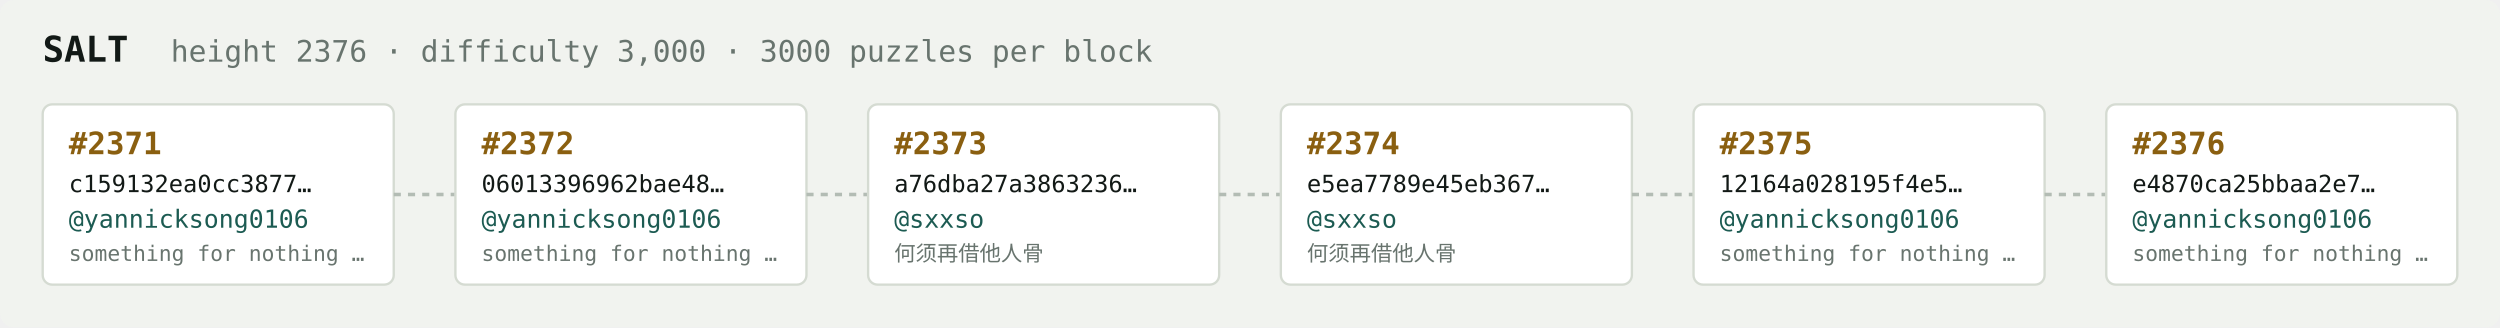
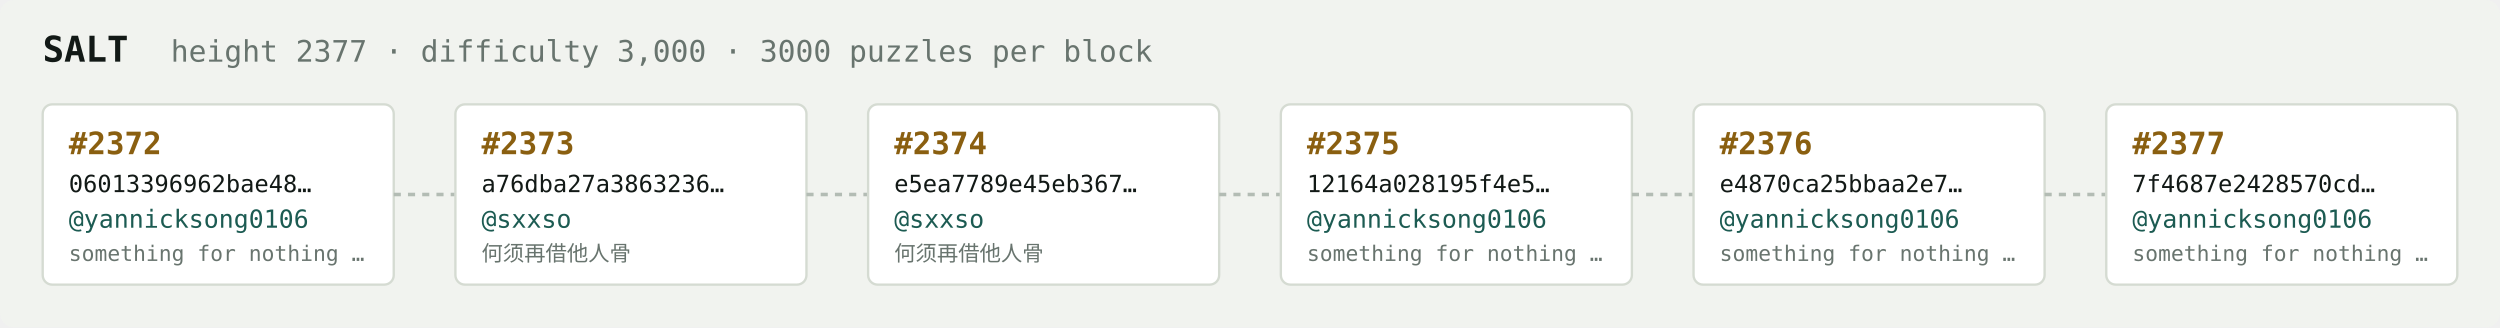
<svg xmlns="http://www.w3.org/2000/svg" width="1054" height="138" viewBox="0 0 1054 138" font-family="ui-monospace,SFMono-Regular,Menlo,monospace">
  <rect fill="#f1f3ef" width="1054" height="138" rx="6" />
  <text x="18" y="26" fill="#121916" font-size="15" font-weight="700">SALT</text>
-   <text x="72" y="26" fill="#68746e" font-size="12.5">height 2376 · difficulty 3,000 · 3000 puzzles per block</text>
+   <text x="72" y="26" fill="#68746e" font-size="12.5">height 2377 · difficulty 3,000 · 3000 puzzles per block</text>
  <rect x="18" y="44" width="148" height="76" rx="4" fill="#ffffff" stroke="#d5dbd2" stroke-width="1" />
-   <text x="29" y="65" fill="#8a5f10" font-size="13" font-weight="700">#2371</text>
-   <text x="29" y="81" fill="#121916" font-size="10">c159132ea0cc3877…</text>
+   <text x="29" y="65" fill="#8a5f10" font-size="13" font-weight="700">#2372</text>
+   <text x="29" y="81" fill="#121916" font-size="10">06013396962bae48…</text>
  <text x="29" y="96" fill="#1c5b52" font-size="10.5">@yannicksong0106</text>
  <text x="29" y="110" fill="#68746e" font-size="9">something for nothing …</text>
  <line x1="166" y1="82.0" x2="192" y2="82.0" stroke="#b3bcb4" stroke-width="1.5" stroke-dasharray="3 3" />
  <rect x="192" y="44" width="148" height="76" rx="4" fill="#ffffff" stroke="#d5dbd2" stroke-width="1" />
-   <text x="203" y="65" fill="#8a5f10" font-size="13" font-weight="700">#2372</text>
-   <text x="203" y="81" fill="#121916" font-size="10">06013396962bae48…</text>
-   <text x="203" y="96" fill="#1c5b52" font-size="10.5">@yannicksong0106</text>
-   <text x="203" y="110" fill="#68746e" font-size="9">something for nothing …</text>
+   <text x="203" y="65" fill="#8a5f10" font-size="13" font-weight="700">#2373</text>
+   <text x="203" y="81" fill="#121916" font-size="10">a76dba27a3863236…</text>
+   <text x="203" y="96" fill="#1c5b52" font-size="10.5">@sxxso</text>
+   <text x="203" y="110" fill="#68746e" font-size="9">何须再借他人骨</text>
  <line x1="340" y1="82.0" x2="366" y2="82.0" stroke="#b3bcb4" stroke-width="1.5" stroke-dasharray="3 3" />
  <rect x="366" y="44" width="148" height="76" rx="4" fill="#ffffff" stroke="#d5dbd2" stroke-width="1" />
-   <text x="377" y="65" fill="#8a5f10" font-size="13" font-weight="700">#2373</text>
-   <text x="377" y="81" fill="#121916" font-size="10">a76dba27a3863236…</text>
+   <text x="377" y="65" fill="#8a5f10" font-size="13" font-weight="700">#2374</text>
+   <text x="377" y="81" fill="#121916" font-size="10">e5ea7789e45eb367…</text>
  <text x="377" y="96" fill="#1c5b52" font-size="10.5">@sxxso</text>
  <text x="377" y="110" fill="#68746e" font-size="9">何须再借他人骨</text>
  <line x1="514" y1="82.0" x2="540" y2="82.0" stroke="#b3bcb4" stroke-width="1.5" stroke-dasharray="3 3" />
  <rect x="540" y="44" width="148" height="76" rx="4" fill="#ffffff" stroke="#d5dbd2" stroke-width="1" />
-   <text x="551" y="65" fill="#8a5f10" font-size="13" font-weight="700">#2374</text>
-   <text x="551" y="81" fill="#121916" font-size="10">e5ea7789e45eb367…</text>
-   <text x="551" y="96" fill="#1c5b52" font-size="10.5">@sxxso</text>
-   <text x="551" y="110" fill="#68746e" font-size="9">何须再借他人骨</text>
+   <text x="551" y="65" fill="#8a5f10" font-size="13" font-weight="700">#2375</text>
+   <text x="551" y="81" fill="#121916" font-size="10">12164a028195f4e5…</text>
+   <text x="551" y="96" fill="#1c5b52" font-size="10.5">@yannicksong0106</text>
+   <text x="551" y="110" fill="#68746e" font-size="9">something for nothing …</text>
  <line x1="688" y1="82.0" x2="714" y2="82.0" stroke="#b3bcb4" stroke-width="1.5" stroke-dasharray="3 3" />
  <rect x="714" y="44" width="148" height="76" rx="4" fill="#ffffff" stroke="#d5dbd2" stroke-width="1" />
-   <text x="725" y="65" fill="#8a5f10" font-size="13" font-weight="700">#2375</text>
-   <text x="725" y="81" fill="#121916" font-size="10">12164a028195f4e5…</text>
+   <text x="725" y="65" fill="#8a5f10" font-size="13" font-weight="700">#2376</text>
+   <text x="725" y="81" fill="#121916" font-size="10">e4870ca25bbaa2e7…</text>
  <text x="725" y="96" fill="#1c5b52" font-size="10.5">@yannicksong0106</text>
  <text x="725" y="110" fill="#68746e" font-size="9">something for nothing …</text>
  <line x1="862" y1="82.0" x2="888" y2="82.0" stroke="#b3bcb4" stroke-width="1.5" stroke-dasharray="3 3" />
  <rect x="888" y="44" width="148" height="76" rx="4" fill="#ffffff" stroke="#d5dbd2" stroke-width="1" />
-   <text x="899" y="65" fill="#8a5f10" font-size="13" font-weight="700">#2376</text>
-   <text x="899" y="81" fill="#121916" font-size="10">e4870ca25bbaa2e7…</text>
+   <text x="899" y="65" fill="#8a5f10" font-size="13" font-weight="700">#2377</text>
+   <text x="899" y="81" fill="#121916" font-size="10">7f4687e2428570cd…</text>
  <text x="899" y="96" fill="#1c5b52" font-size="10.5">@yannicksong0106</text>
  <text x="899" y="110" fill="#68746e" font-size="9">something for nothing …</text>
</svg>
